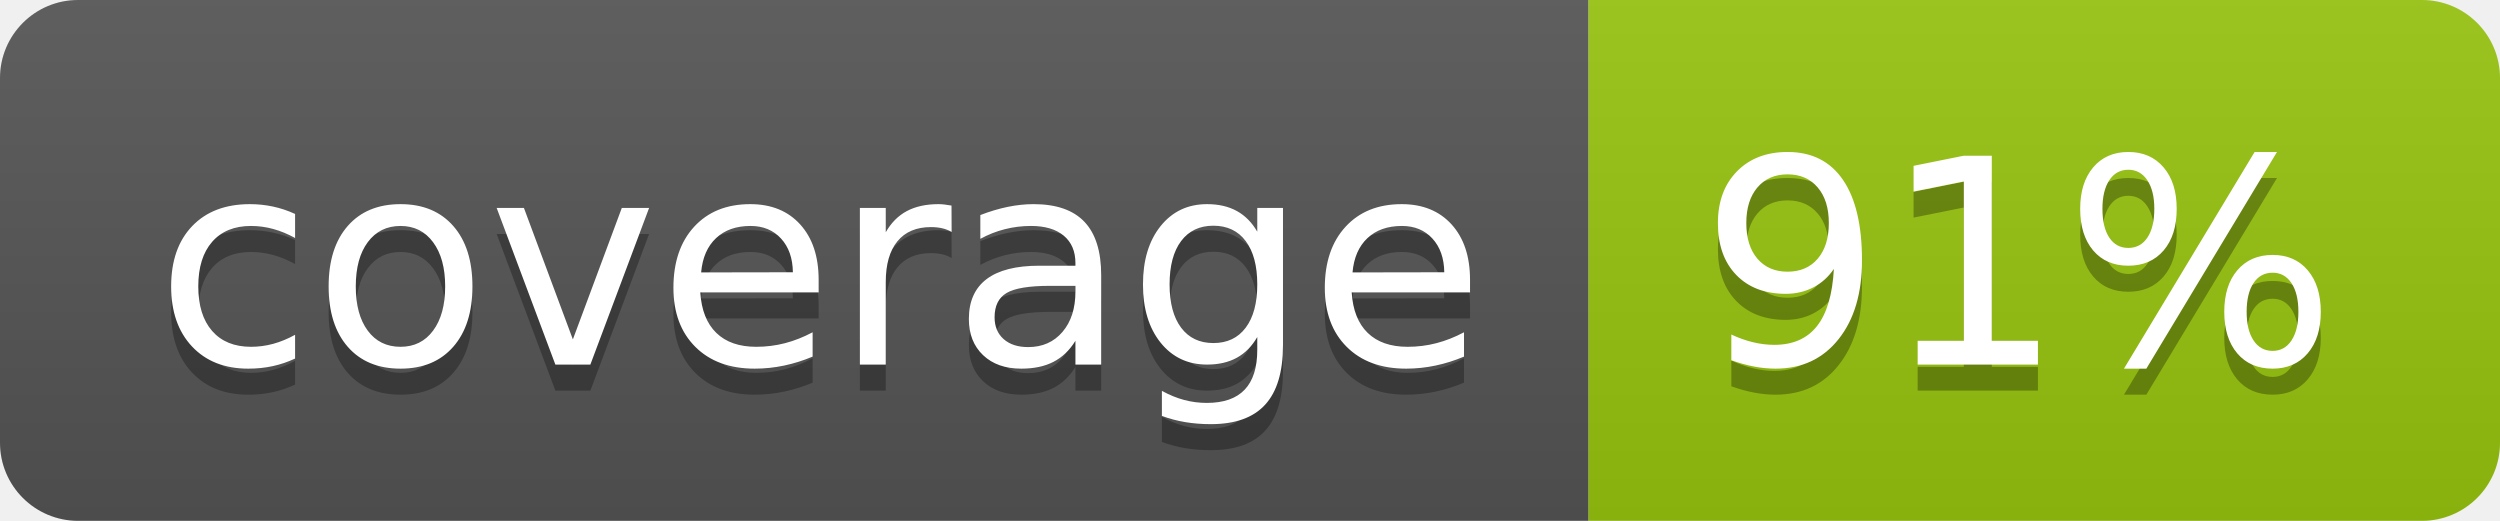
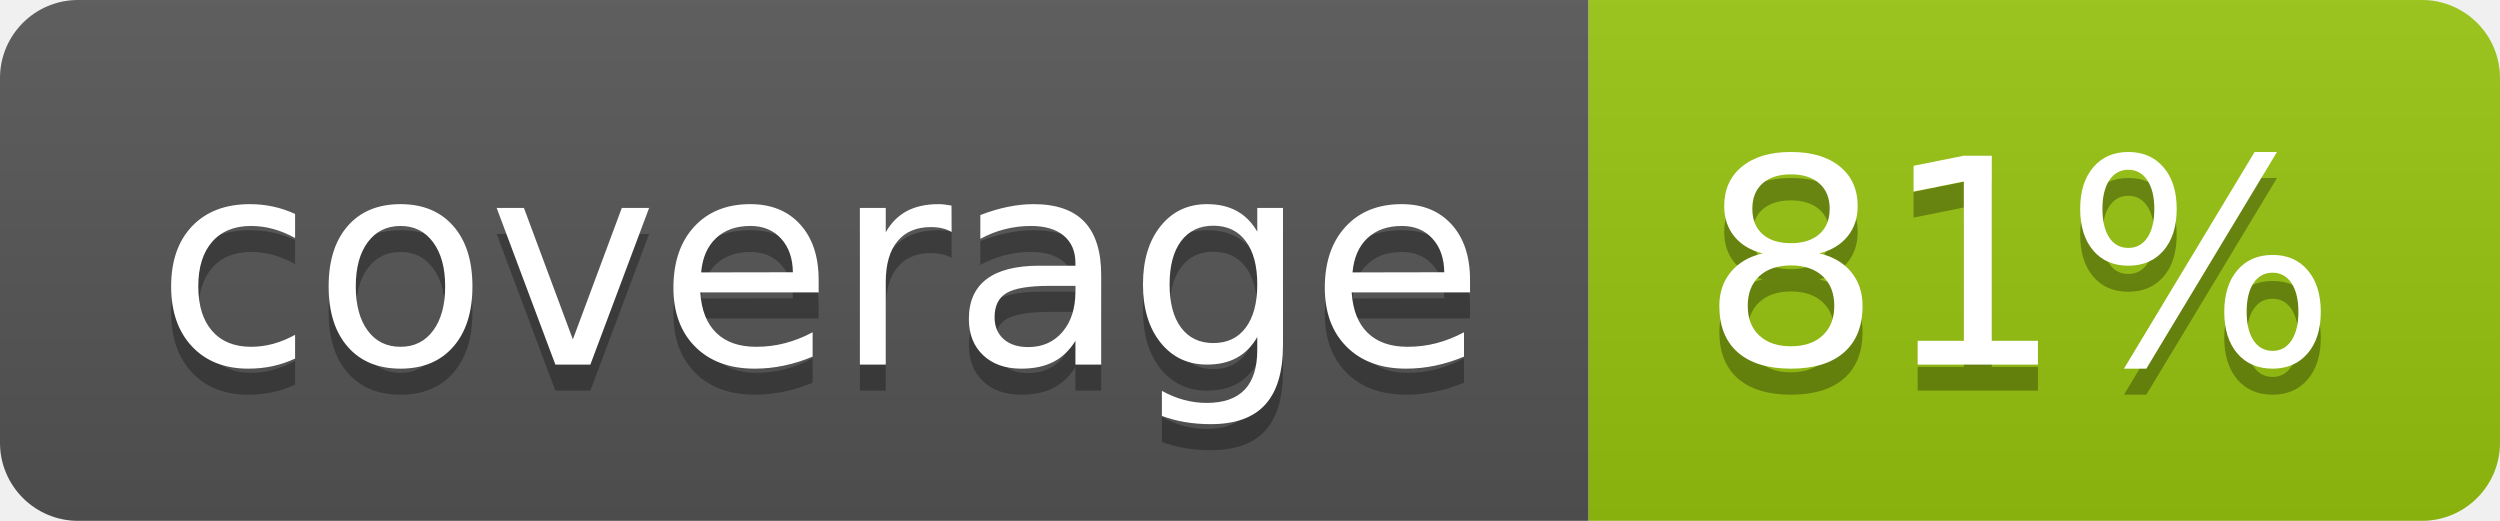
<svg xmlns="http://www.w3.org/2000/svg" width="96" height="20">
  <linearGradient id="b" x2="0" y2="100%">
    <stop offset="0" stop-color="#bbb" stop-opacity=".1" />
    <stop offset="1" stop-opacity=".1" />
  </linearGradient>
  <clipPath id="a">
    <rect width="96" height="20" rx="3" fill="#fff" />
  </clipPath>
  <g clip-path="url(#a)">
    <path fill="#555" d="M0 0h61v20H0z" />
    <path fill="#97C50F" d="M61 0h35v20H61z" />
    <path fill="url(#b)" d="M0 0h96v20H0z" />
  </g>
  <g fill="#fff" text-anchor="middle" font-family="DejaVu Sans,Verdana,Geneva,sans-serif" font-size="110">
    <text x="315" y="150" fill="#010101" fill-opacity=".3" transform="scale(.1)" textLength="510">coverage</text>
    <text x="315" y="140" transform="scale(.1)" textLength="510">coverage</text>
-     <text x="775" y="150" fill="#010101" fill-opacity=".3" transform="scale(.1)" textLength="250">91%</text>
-     <text x="775" y="140" transform="scale(.1)" textLength="250">91%</text>
+     <text x="775" y="150" fill="#010101" fill-opacity=".3" transform="scale(.1)" textLength="250">81%</text>
+     <text x="775" y="140" transform="scale(.1)" textLength="250">81%</text>
  </g>
</svg>
